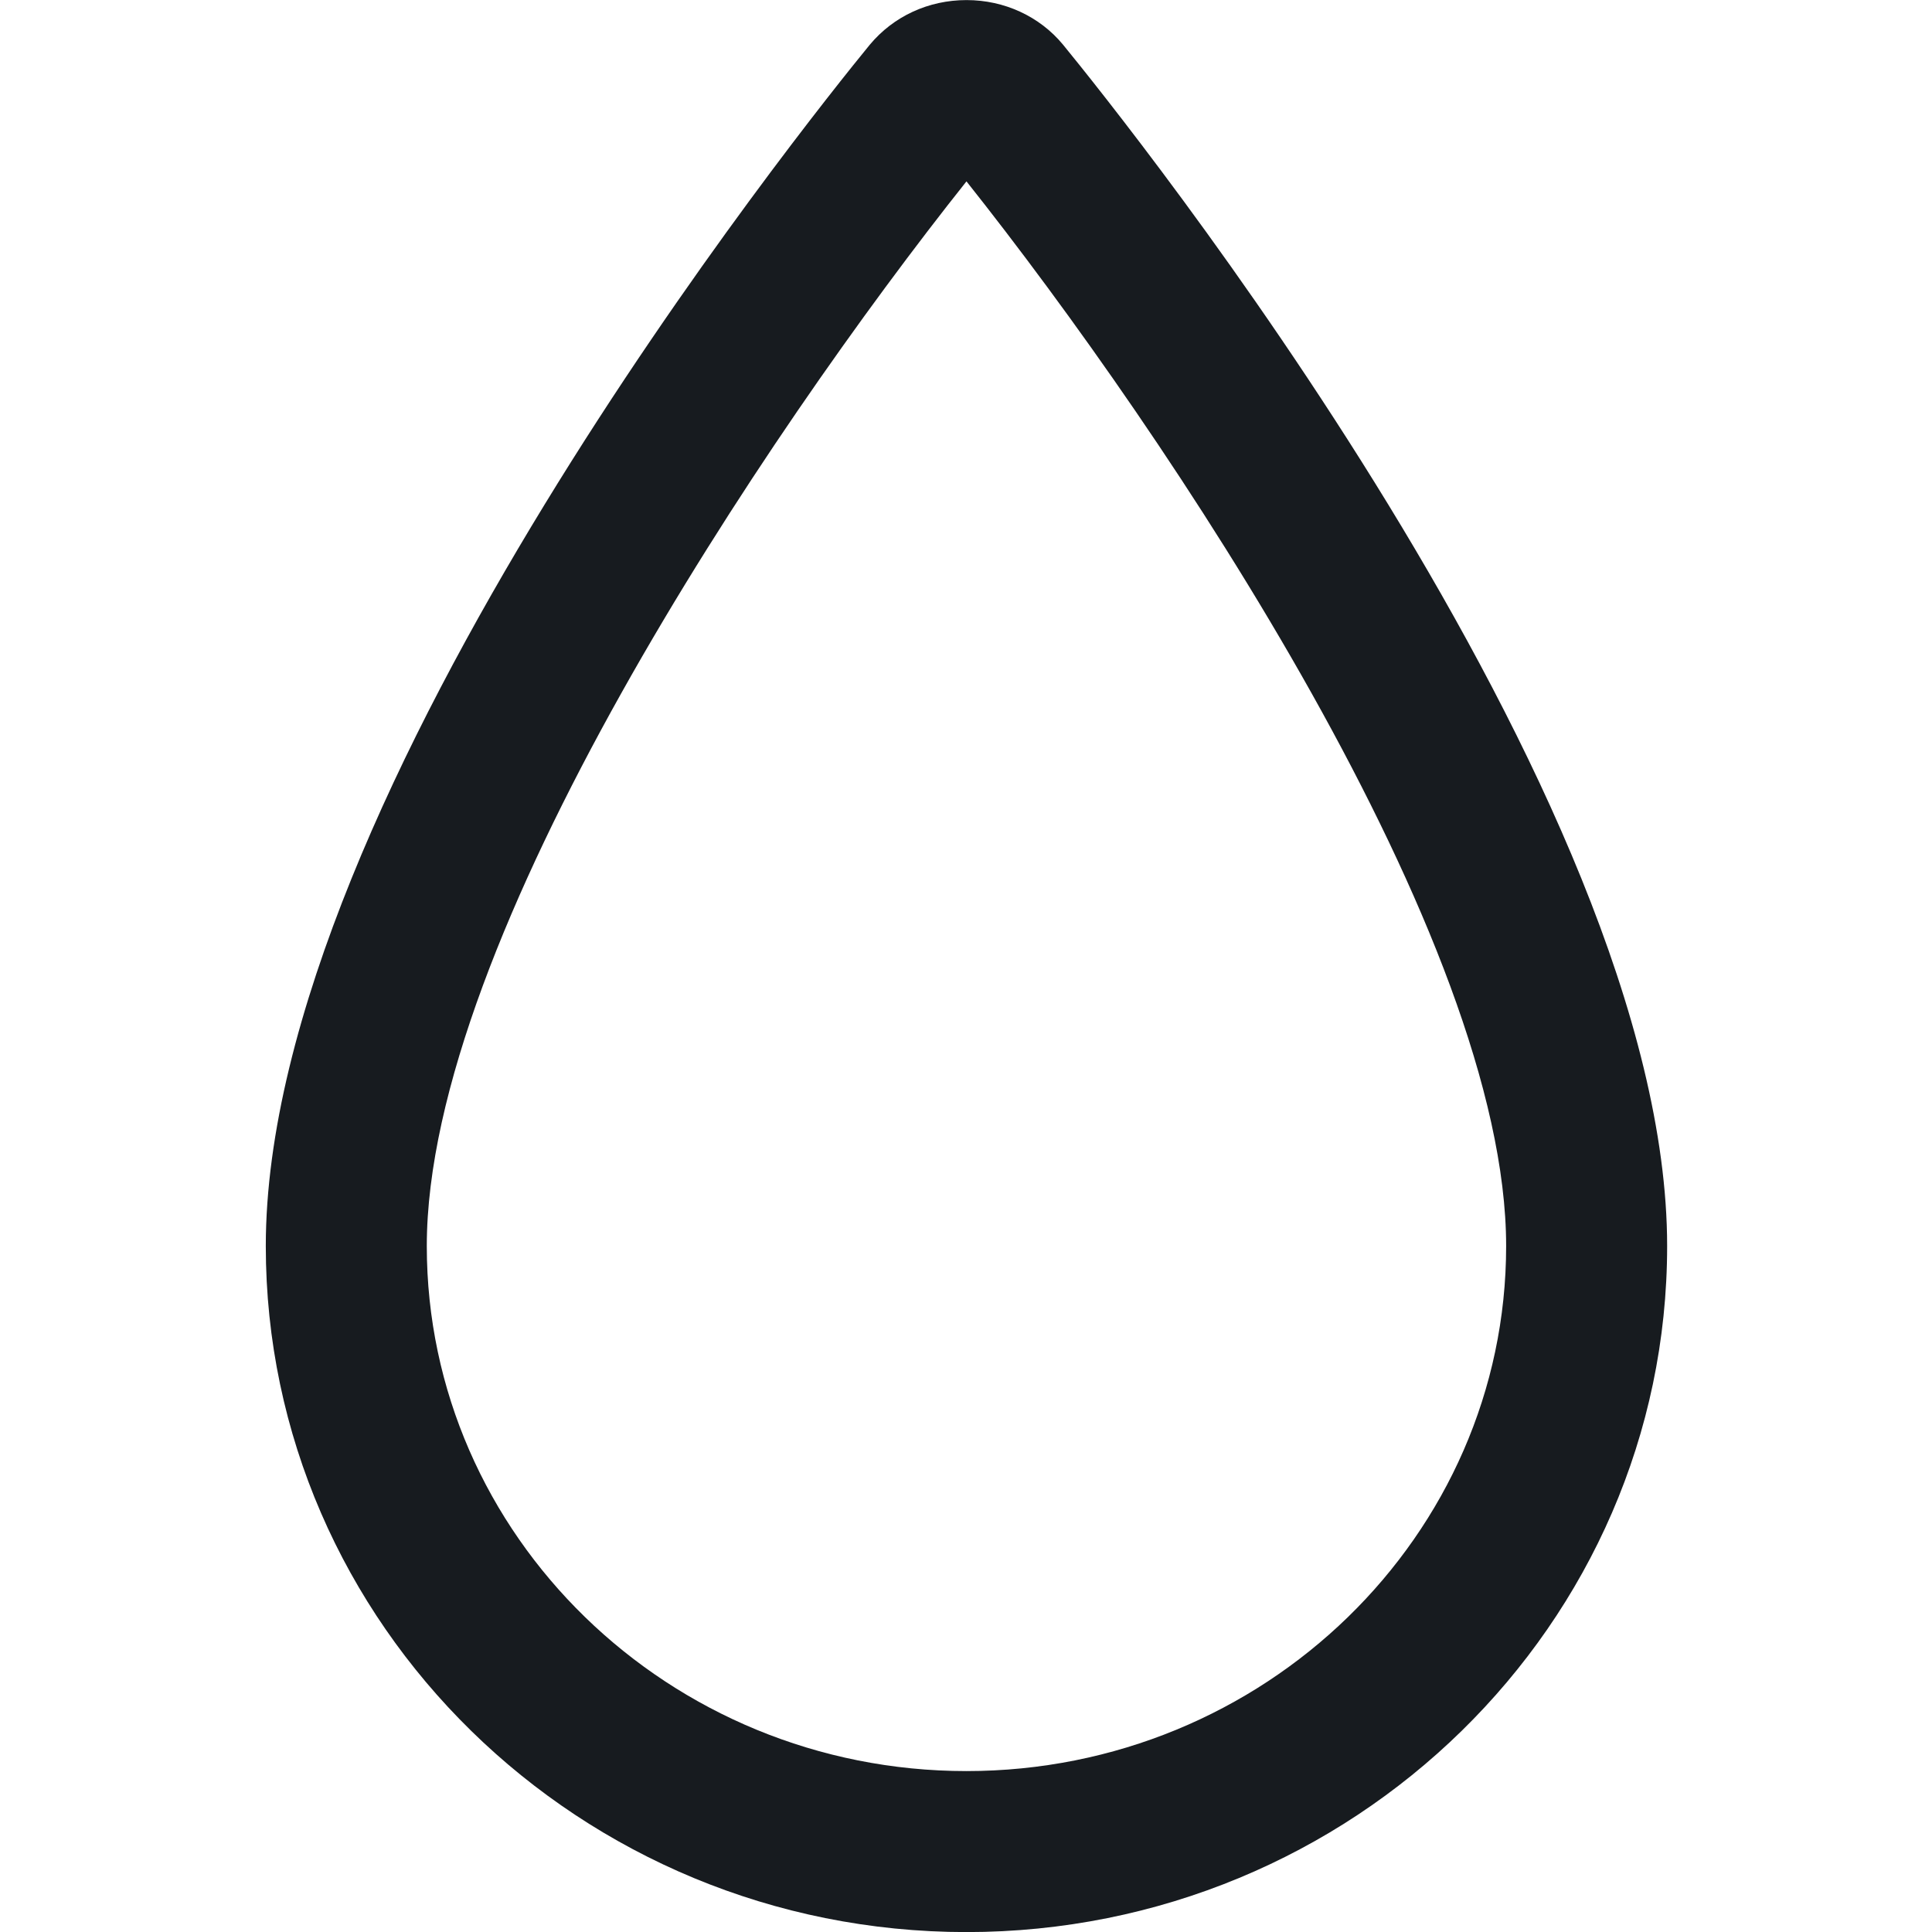
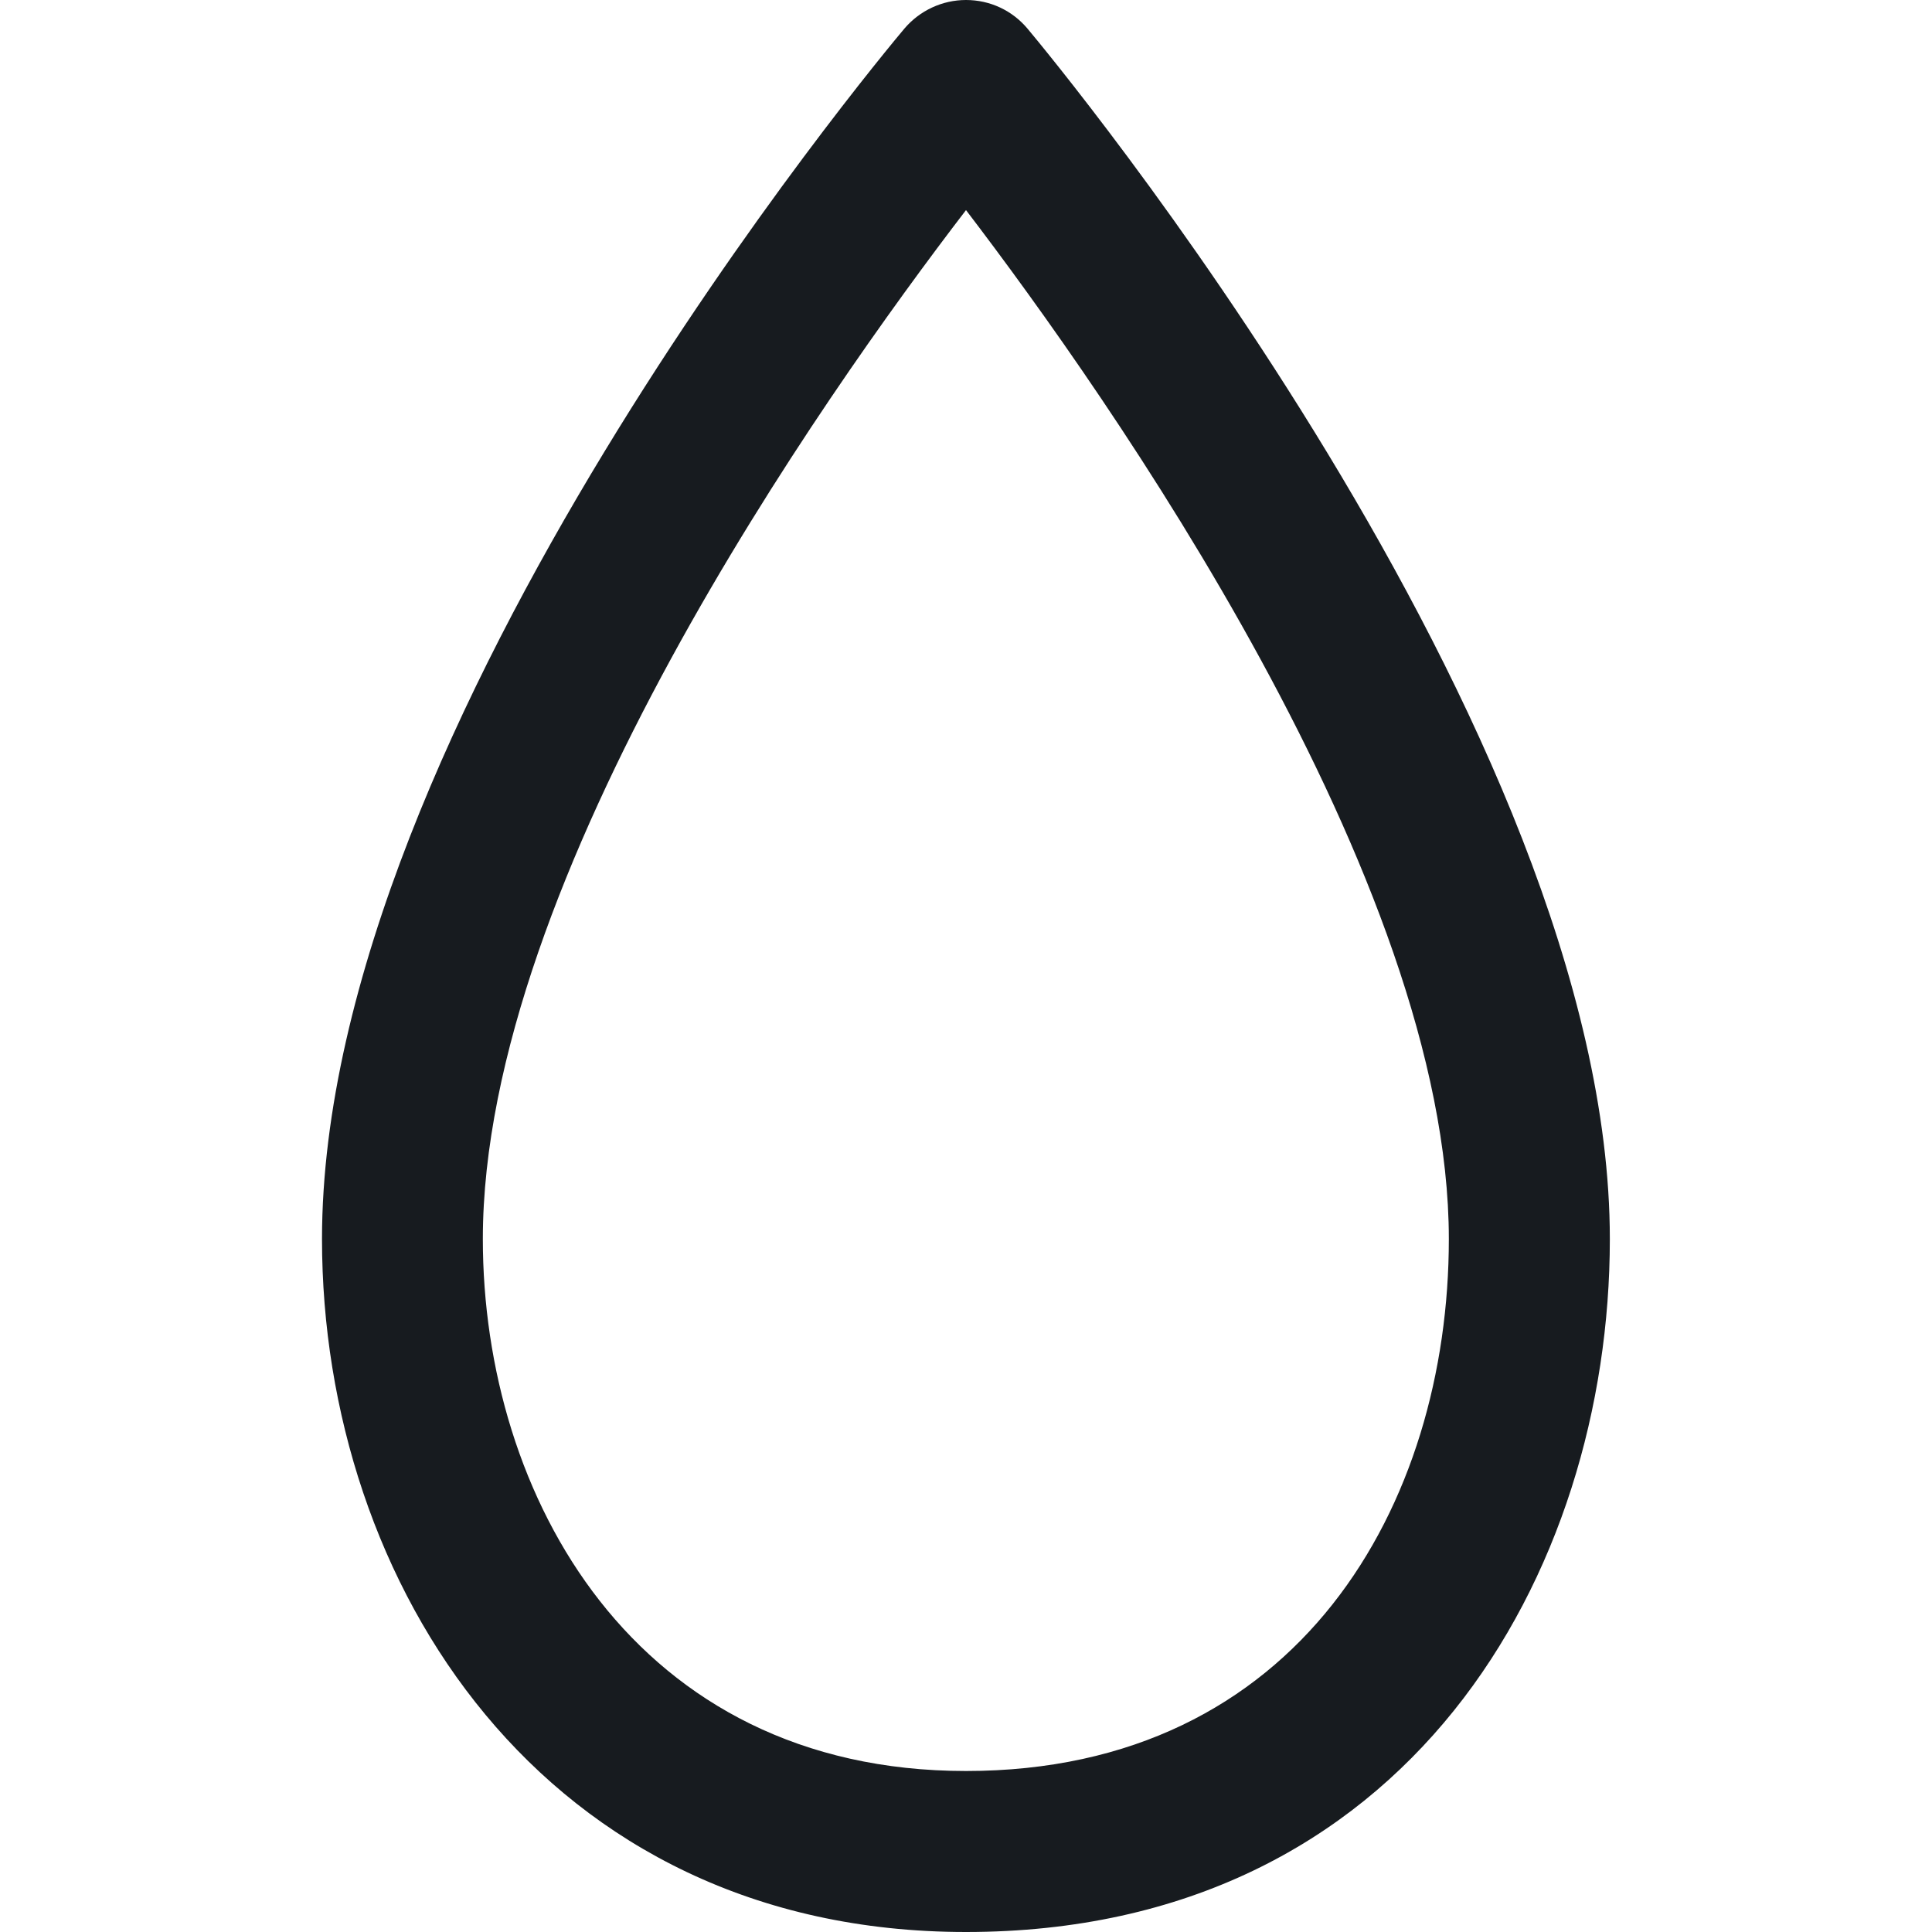
<svg xmlns="http://www.w3.org/2000/svg" width="12px" height="12px" viewBox="0 0 12 12" version="1.1">
-   <g id="Icons-Webex" stroke="none" stroke-width="1" fill="none" fill-rule="evenodd">
-     <g id="video/blur_12" fill="#171B1F">
-       <g transform="translate(1.6509, 0.0005)" id="fill">
-         <path d="M4.352,1.126 C3.102,2.698 1,5.831 1,7.739 C1,9.537 2.504,11 4.352,11 C6.2,11 7.704,9.537 7.704,7.739 C7.704,5.832 5.603,2.701 4.352,1.126 M4.352,12 C1.952,12 -1.55999658e-11,10.088 -1.55999658e-11,7.739 C-1.55999658e-11,4.937 3.367,0.747 3.751,0.278 C3.899,0.1 4.117,0 4.352,0 L4.353,0 C4.587,0 4.806,0.101 4.951,0.276 C5.336,0.747 8.704,4.937 8.704,7.739 C8.704,10.088 6.751,12 4.352,12" />
-       </g>
+   <g id="New-Icon" stroke="none" stroke-width="1" fill="none" fill-rule="evenodd">
+     <g id="blur_12" fill="#171B1F">
+       <path d="M6,1.305 C5.114,2.46 2.999,5.453 2.999,7.696 C2.999,9.287 3.938,11 6,11 C8.072,11 8.999,9.341 8.999,7.696 C8.999,5.465 6.885,2.464 6,1.305 M6,12 C3.374,12 2,9.835 2,7.696 C2,4.507 5.47,0.353 5.617,0.178 C5.713,0.065 5.853,0 6,0 L6,0 C6.149,0 6.288,0.065 6.383,0.179 C6.53,0.355 9.999,4.529 9.999,7.696 C9.999,9.769 8.748,12 6,12" id="fill" />
    </g>
  </g>
</svg>
